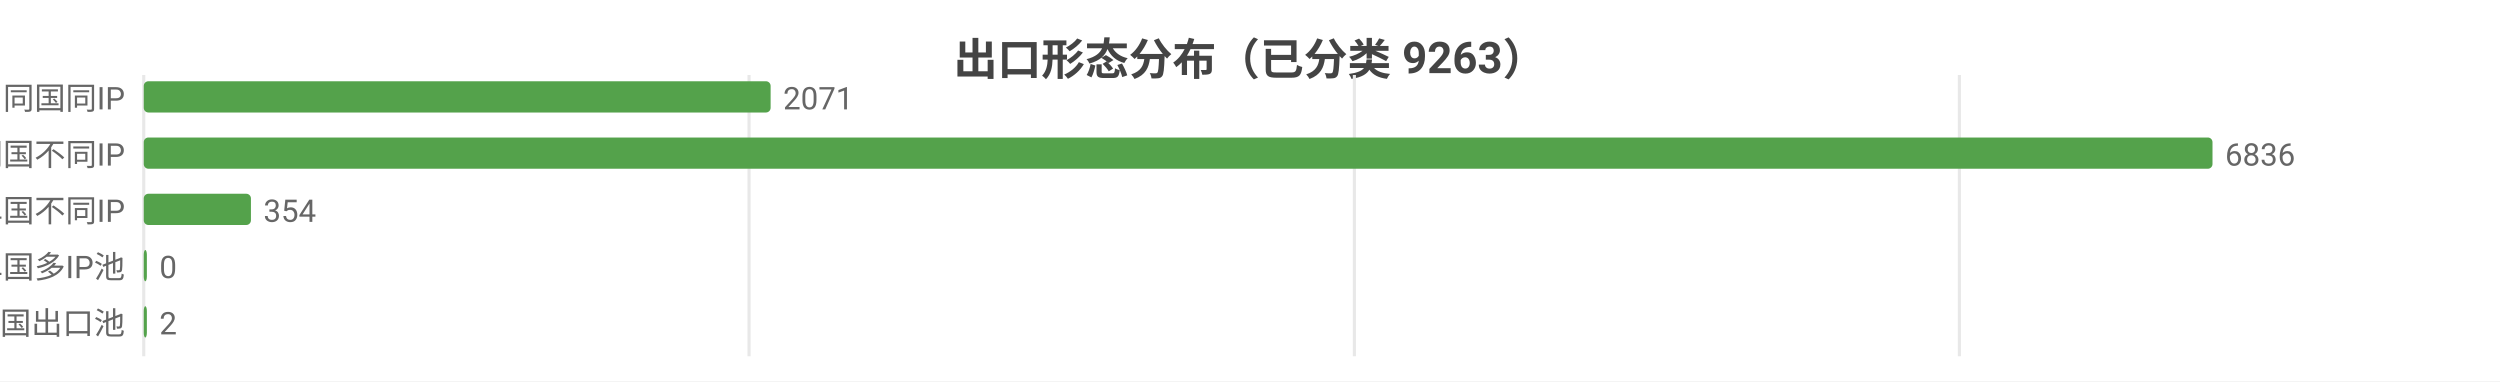
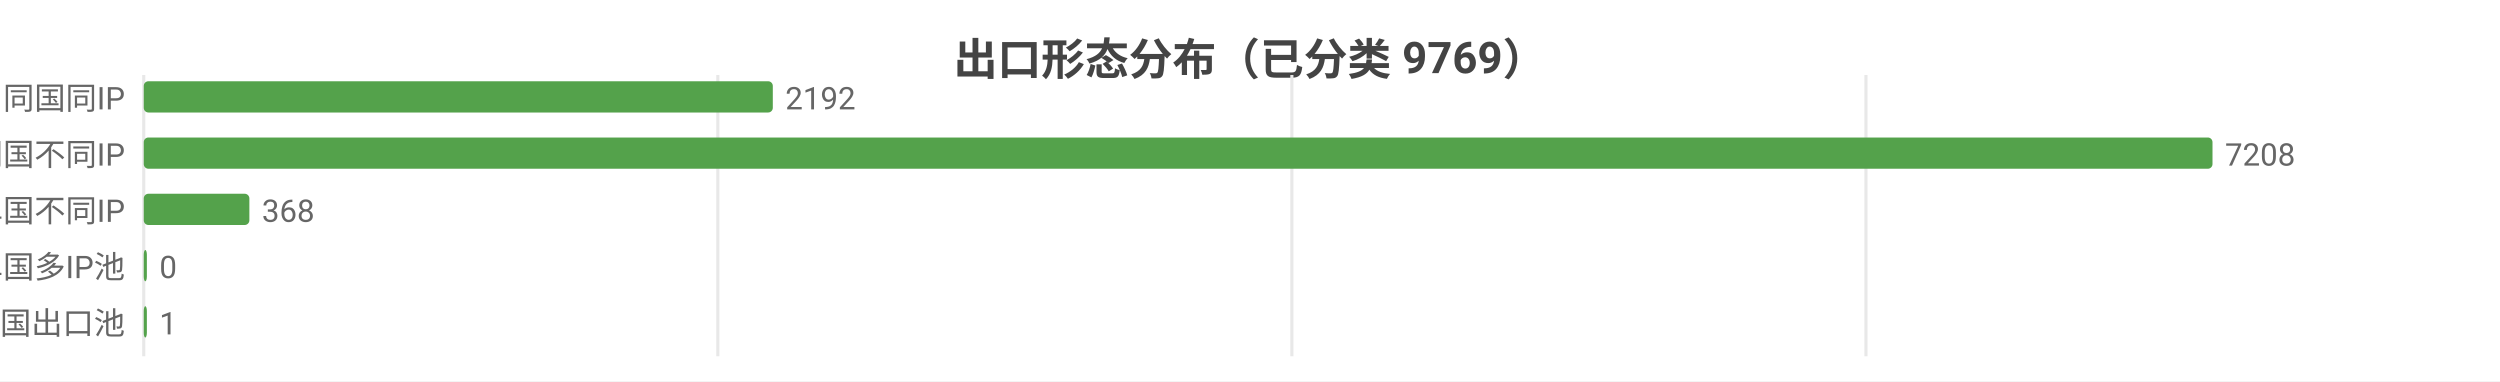
<svg xmlns="http://www.w3.org/2000/svg" width="800" height="122" viewBox="0 0 800 122">
  <rect width="800" height="122" fill="#ffffff" />
  <style>text{font-family:system-ui,-apple-system,'Segoe UI',Roboto,'PingFang SC','Microsoft YaHei','Noto Sans CJK SC',sans-serif}.g{stroke:#e8e8e8;stroke-width:1}.a{stroke:#999;stroke-width:1}.t{font-size:10px;fill:#666}.m{font-size:10px;text-anchor:middle;fill:#666}.e{font-size:10px;text-anchor:end;fill:#666}.l{font-size:11px;fill:#333}.tt{font-size:14px;font-weight:600;text-anchor:middle;fill:#444}.em{font-size:13px;text-anchor:middle;fill:#999}</style>
-   <text class="tt" x="400.0" y="24">出口形态分布（已分类 9263）</text>
+   <text class="tt" x="400.0" y="24">出口形态分布（已分类 9769）</text>
  <line class="g" x1="46" y1="24" x2="46" y2="114" />
-   <line class="g" x1="239.7" y1="24" x2="239.7" y2="114" />
-   <line class="g" x1="433.4" y1="24" x2="433.4" y2="114" />
-   <line class="g" x1="627.0" y1="24" x2="627.0" y2="114" />
+   <line class="g" x1="229.7" y1="24" x2="229.7" y2="114" />
+   <line class="g" x1="413.4" y1="24" x2="413.4" y2="114" />
+   <line class="g" x1="597.1" y1="24" x2="597.1" y2="114" />
  <text class="e" x="40" y="35">SS 同国同IP</text>
-   <rect x="46" y="26" width="200.6" height="10" fill="#54a24b" rx="1.5" />
-   <text class="t" x="250.6" y="35">2071</text>
+   <rect x="46" y="26" width="201.3" height="10" fill="#54a24b" rx="1.5" />
+   <text class="t" x="251.3" y="35">2192</text>
  <text class="e" x="40" y="53">SD 同国不同IP</text>
  <rect x="46" y="44" width="662" height="10" fill="#54a24b" rx="1.5" />
-   <text class="t" x="712" y="53">6836</text>
+   <text class="t" x="712" y="53">7208</text>
  <text class="e" x="40" y="71">CD 跨境单国不同IP</text>
-   <rect x="46" y="62" width="34.3" height="10" fill="#54a24b" rx="1.5" />
-   <text class="t" x="84.3" y="71">354</text>
+   <rect x="46" y="62" width="33.8" height="10" fill="#54a24b" rx="1.5" />
+   <text class="t" x="83.8" y="71">368</text>
  <text class="e" x="40" y="89">CP 跨境单国多IP池</text>
  <rect x="46" y="80" width="1" height="10" fill="#54a24b" rx="1.5" />
  <text class="t" x="51" y="89">0</text>
  <text class="e" x="40" y="107">CM 跨境多国出口池</text>
  <rect x="46" y="98" width="1" height="10" fill="#54a24b" rx="1.5" />
-   <text class="t" x="51" y="107">2</text>
+   <text class="t" x="51" y="107">1</text>
</svg>
